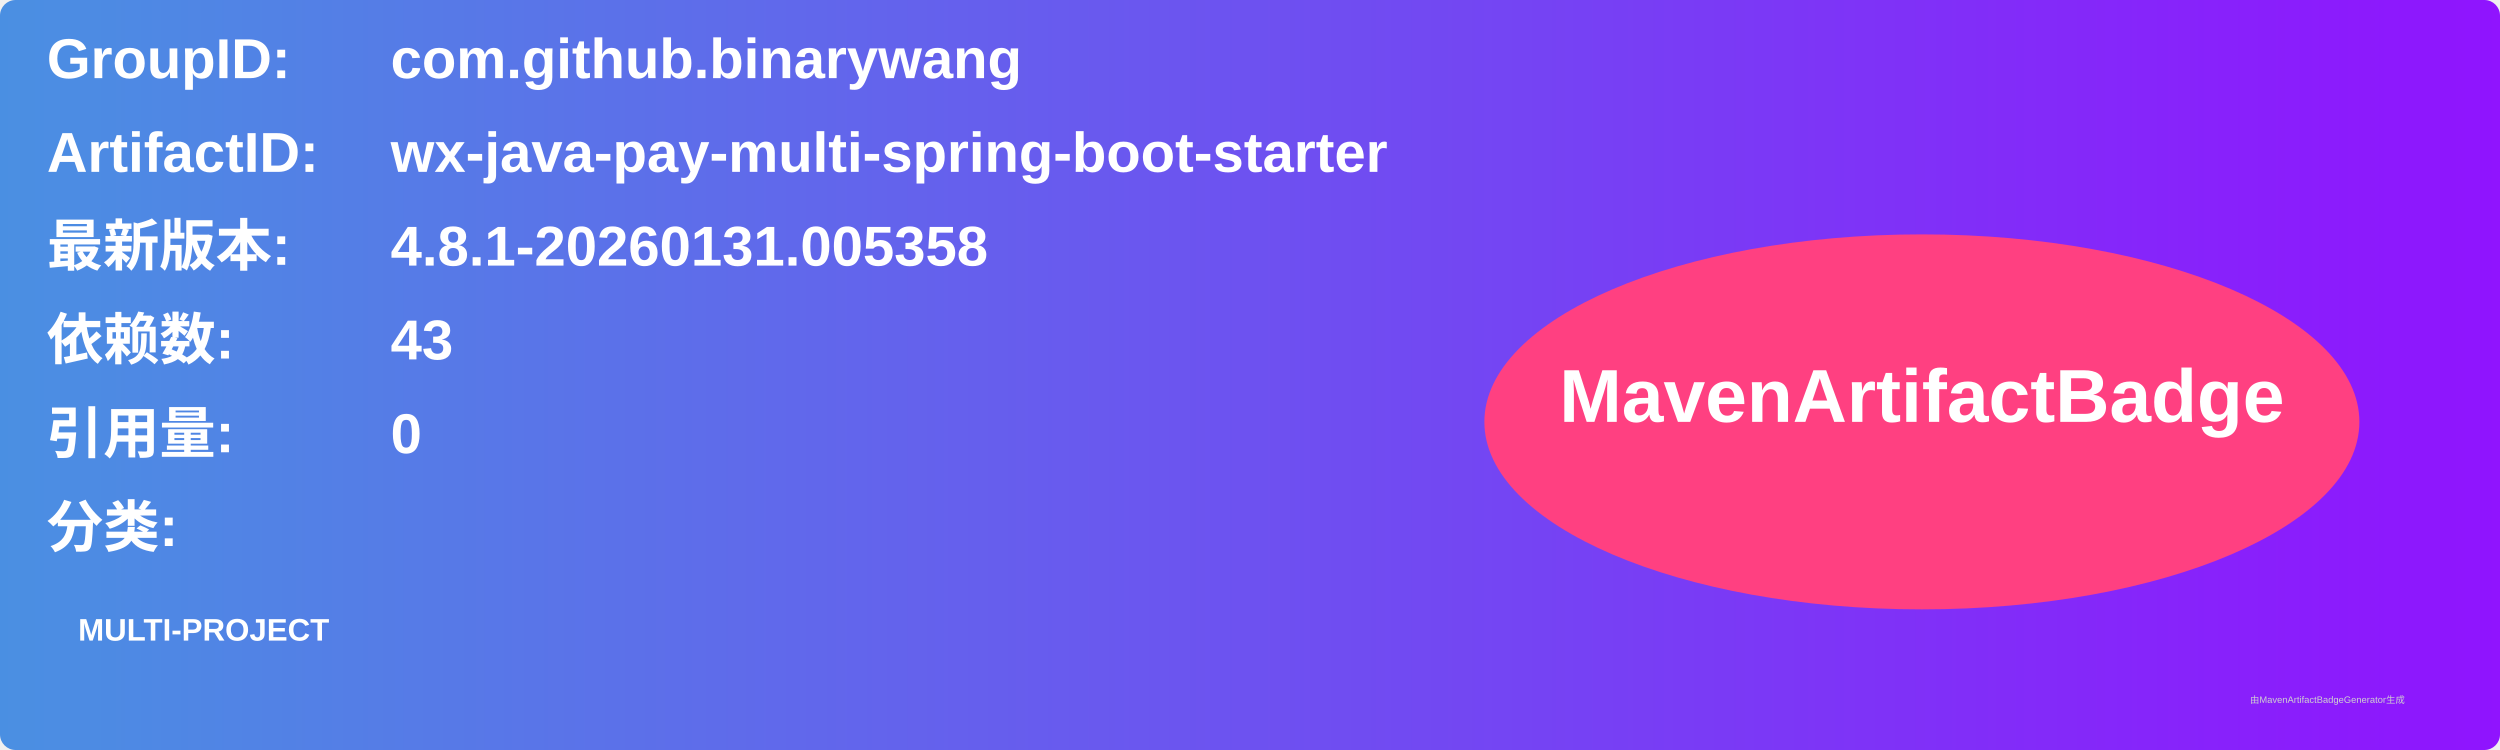
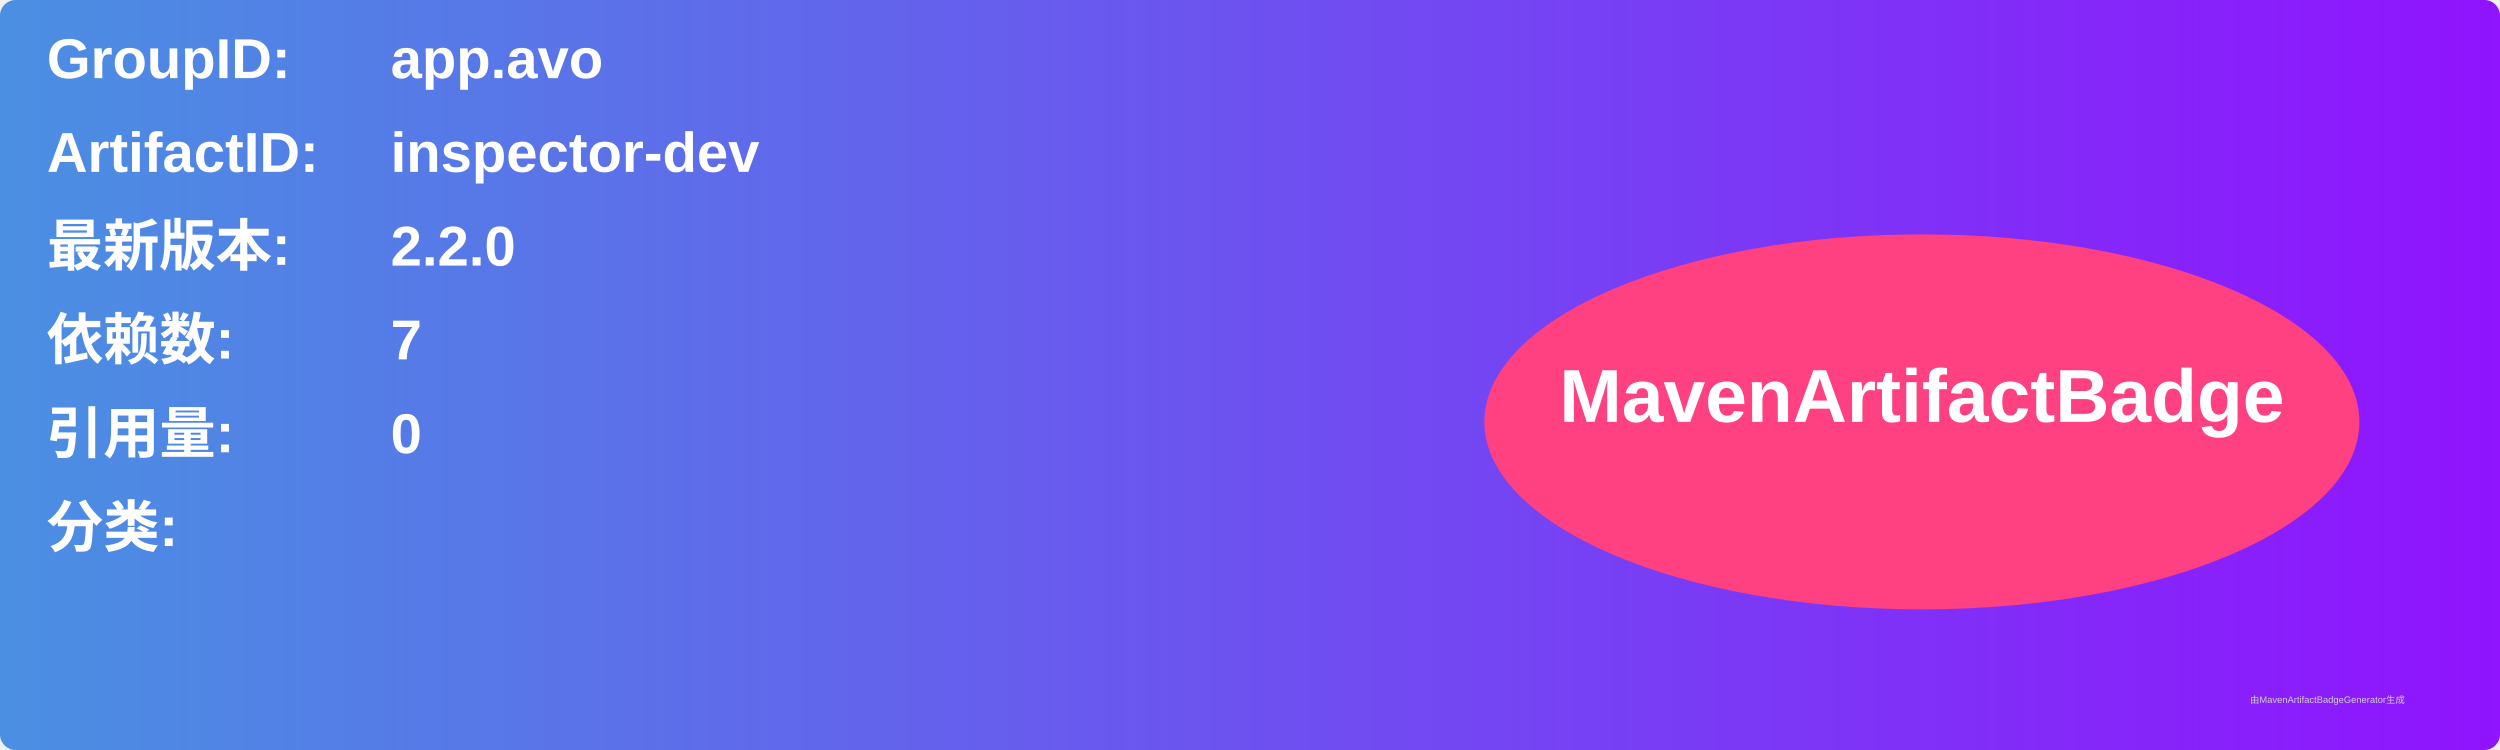
<svg xmlns="http://www.w3.org/2000/svg" width="800" height="240" viewBox="0 0 800 240">
  <linearGradient id="grad" x1="0%" y1="0%" x2="100%" y2="0%">
    <stop offset="0%" stop-color="#4a90e2" />
    <stop offset="100%" stop-color="#9013fe" />
  </linearGradient>
  <rect width="100%" height="100%" rx="5" ry="5" fill="url(#grad)" />
  <g transform="translate(15, 15)">
    <text x="0" y="10" font-family="Arial" font-size="18" fill="white" font-weight="bold" width="260">GroupID:</text>
-     <text x="110" y="10" font-family="Arial" font-size="18" fill="white" font-weight="bold" width="460">com.github.binarywang</text>
+     <text x="110" y="10" font-family="Arial" font-size="18" fill="white" font-weight="bold" width="460">app.avo</text>
    <text x="0" y="40" font-family="Arial" font-size="18" fill="white" font-weight="bold" width="260">ArtifactID:</text>
-     <text x="110" y="40" font-family="Arial" font-size="18" fill="white" font-weight="bold" width="460">wx-java-pay-multi-spring-boot-starter</text>
+     <text x="110" y="40" font-family="Arial" font-size="18" fill="white" font-weight="bold" width="460">inspector-dev</text>
    <text x="0" y="70" font-family="Arial" font-size="18" fill="white" font-weight="bold">最新版本:</text>
    <text x="110" y="70" font-family="Arial" font-size="18" fill="white" font-weight="bold">
-       <tspan font-weight="bold">4.8.1-20260131.005358</tspan>
+       <tspan font-weight="bold">2.2.0</tspan>
    </text>
    <text x="0" y="100" font-family="Arial" font-size="18" fill="white" font-weight="bold">依赖数: </text>
    <text x="110" y="100" font-family="Arial" font-size="18" fill="white">
-       <tspan font-weight="bold">43</tspan>
+       <tspan font-weight="bold">7</tspan>
    </text>
    <text x="0" y="130" font-family="Arial" font-size="18" fill="white" font-weight="bold">引用量: </text>
    <text x="110" y="130" font-family="Arial" font-size="18" fill="white">
      <tspan font-weight="bold">0</tspan>
    </text>
    <text x="0" y="160" font-family="Arial" font-size="18" fill="white" font-weight="bold">分类:</text>
    <text x="10" y="190" font-family="Arial" font-size="10" fill="white">
-       <tspan font-weight="bold">MULTI-PROJECT</tspan>
+       <tspan font-weight="bold" />
    </text>
    <ellipse cx="600" cy="120" rx="140" ry="60" fill="#ff4081" />
    <text x="600" y="120" text-anchor="middle" font-family="Arial" font-size="24" fill="white" font-weight="bold">MavenArtifactBadge</text>
  </g>
  <text x="720" y="225" font-family="Arial" font-size="3" fill="#d0d0d0">由MavenArtifactBadgeGenerator生成</text>
</svg>
